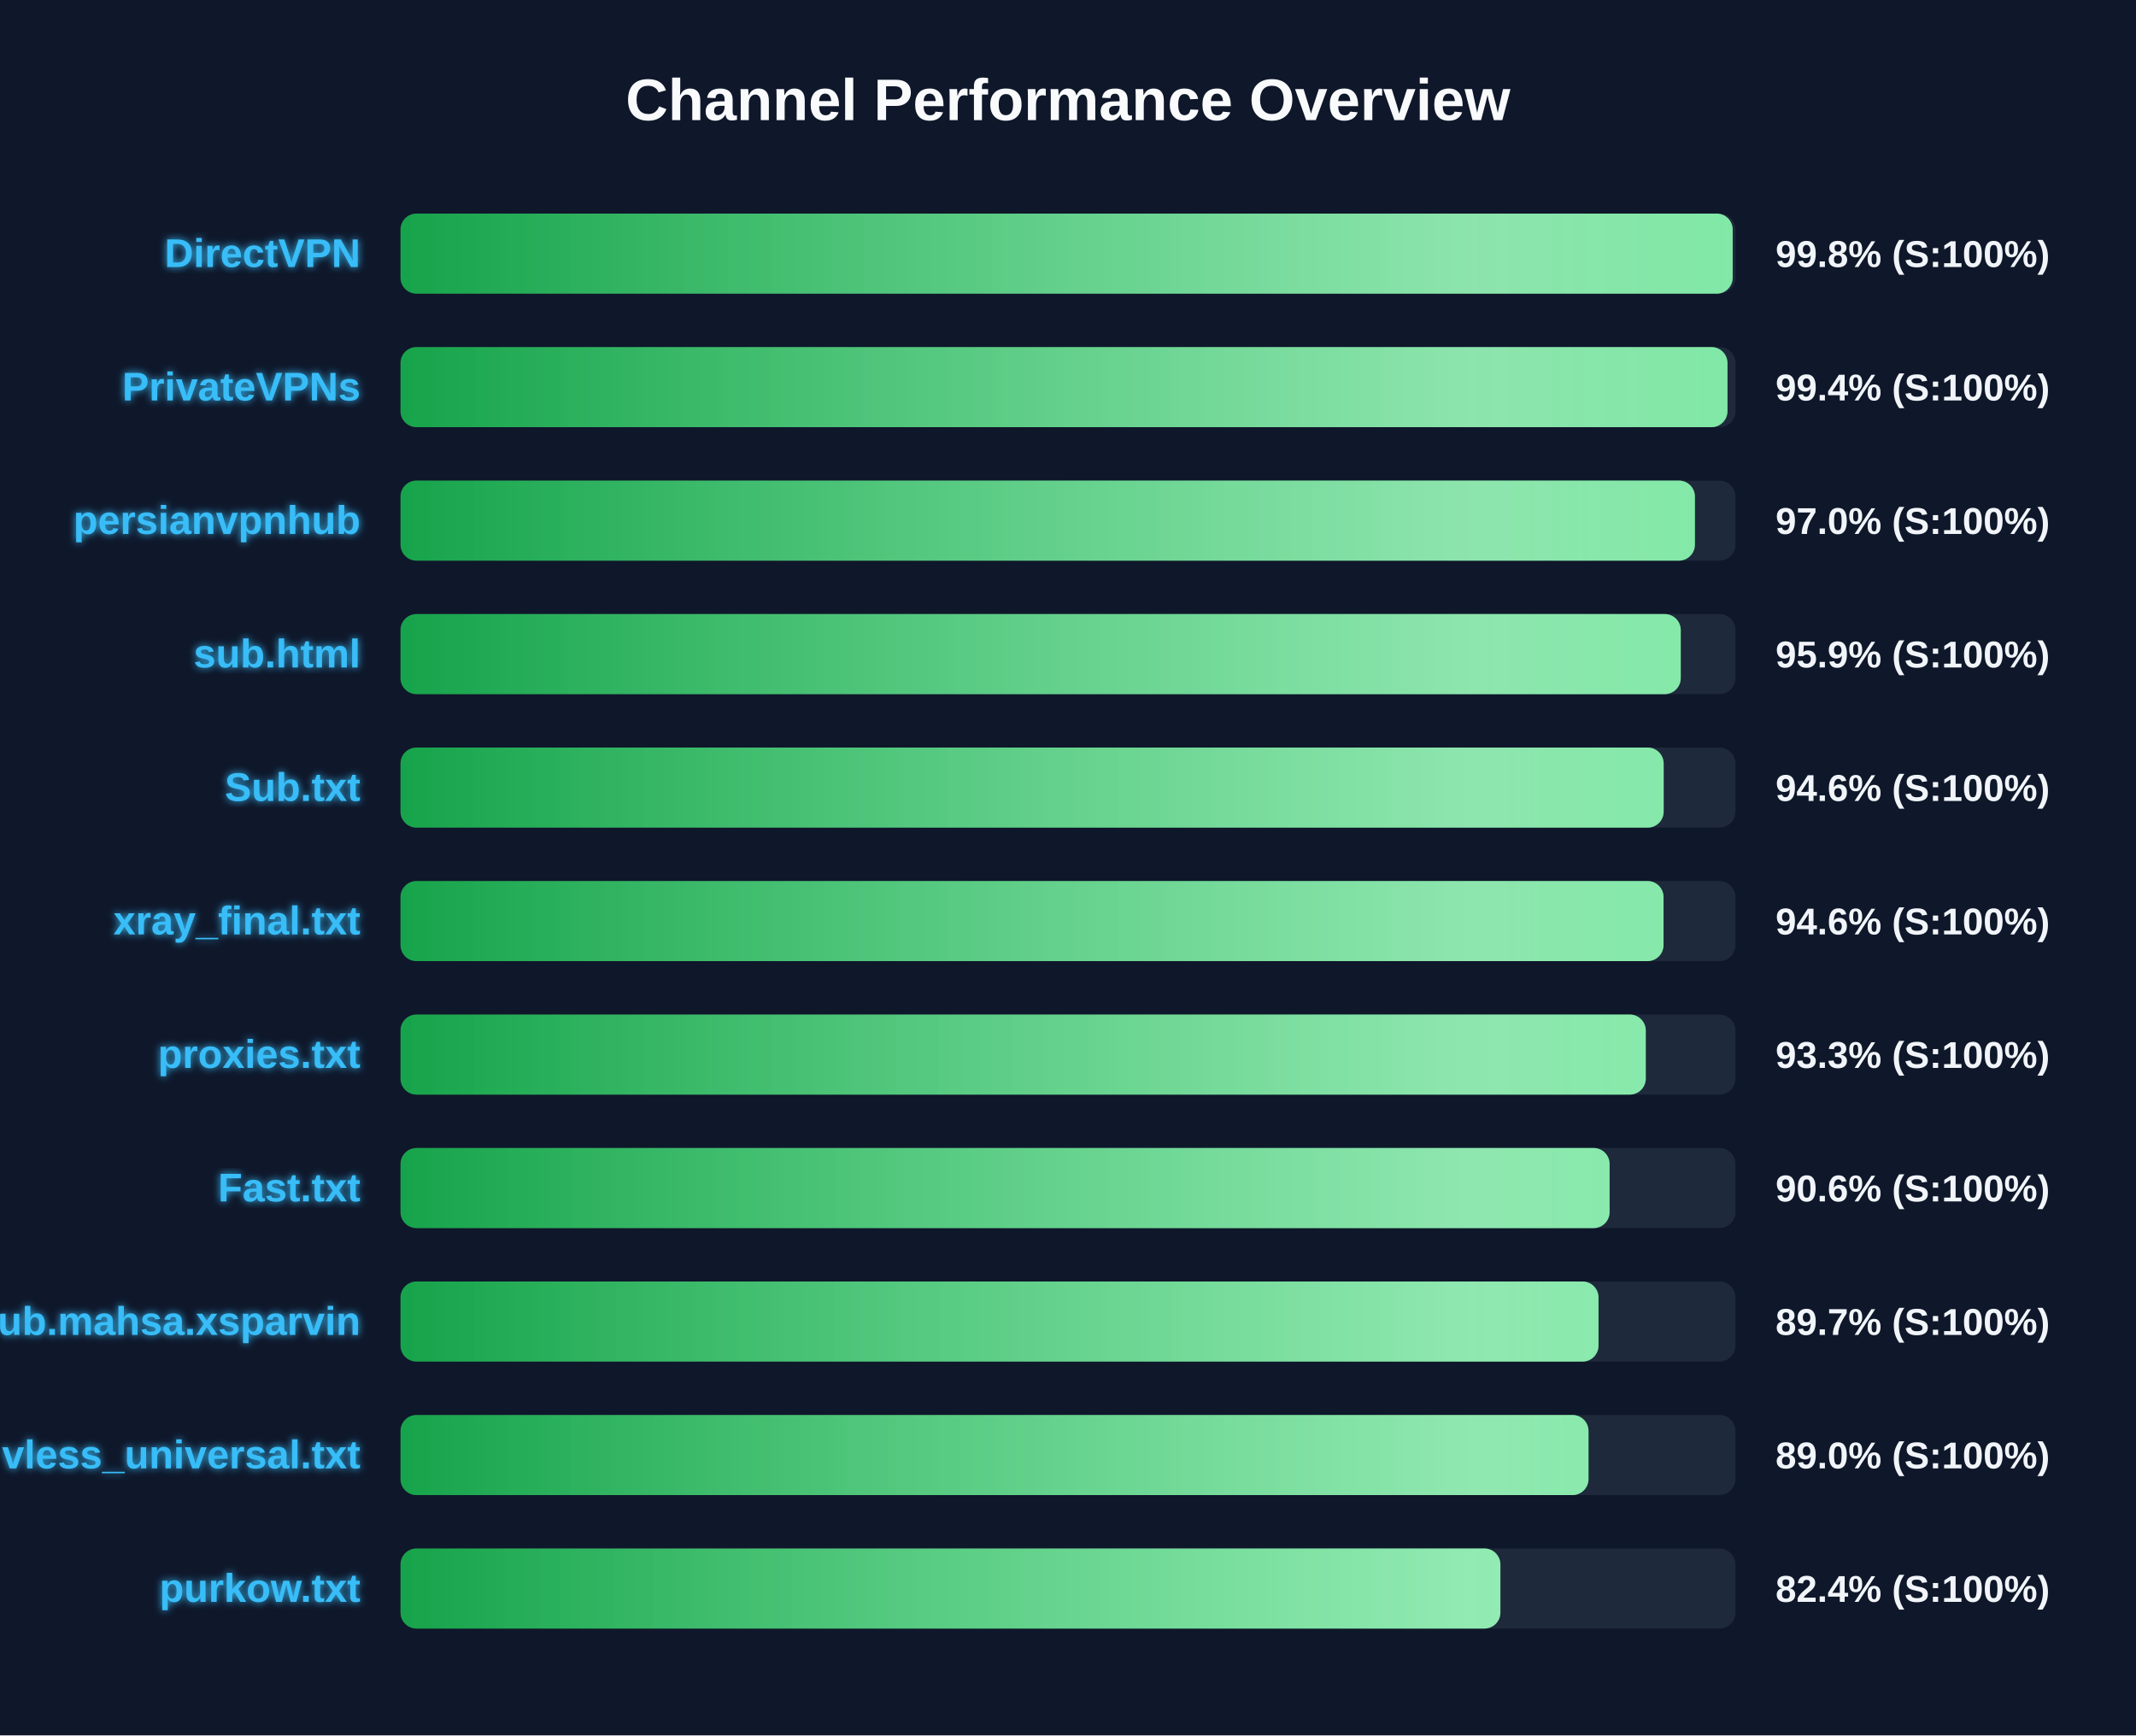
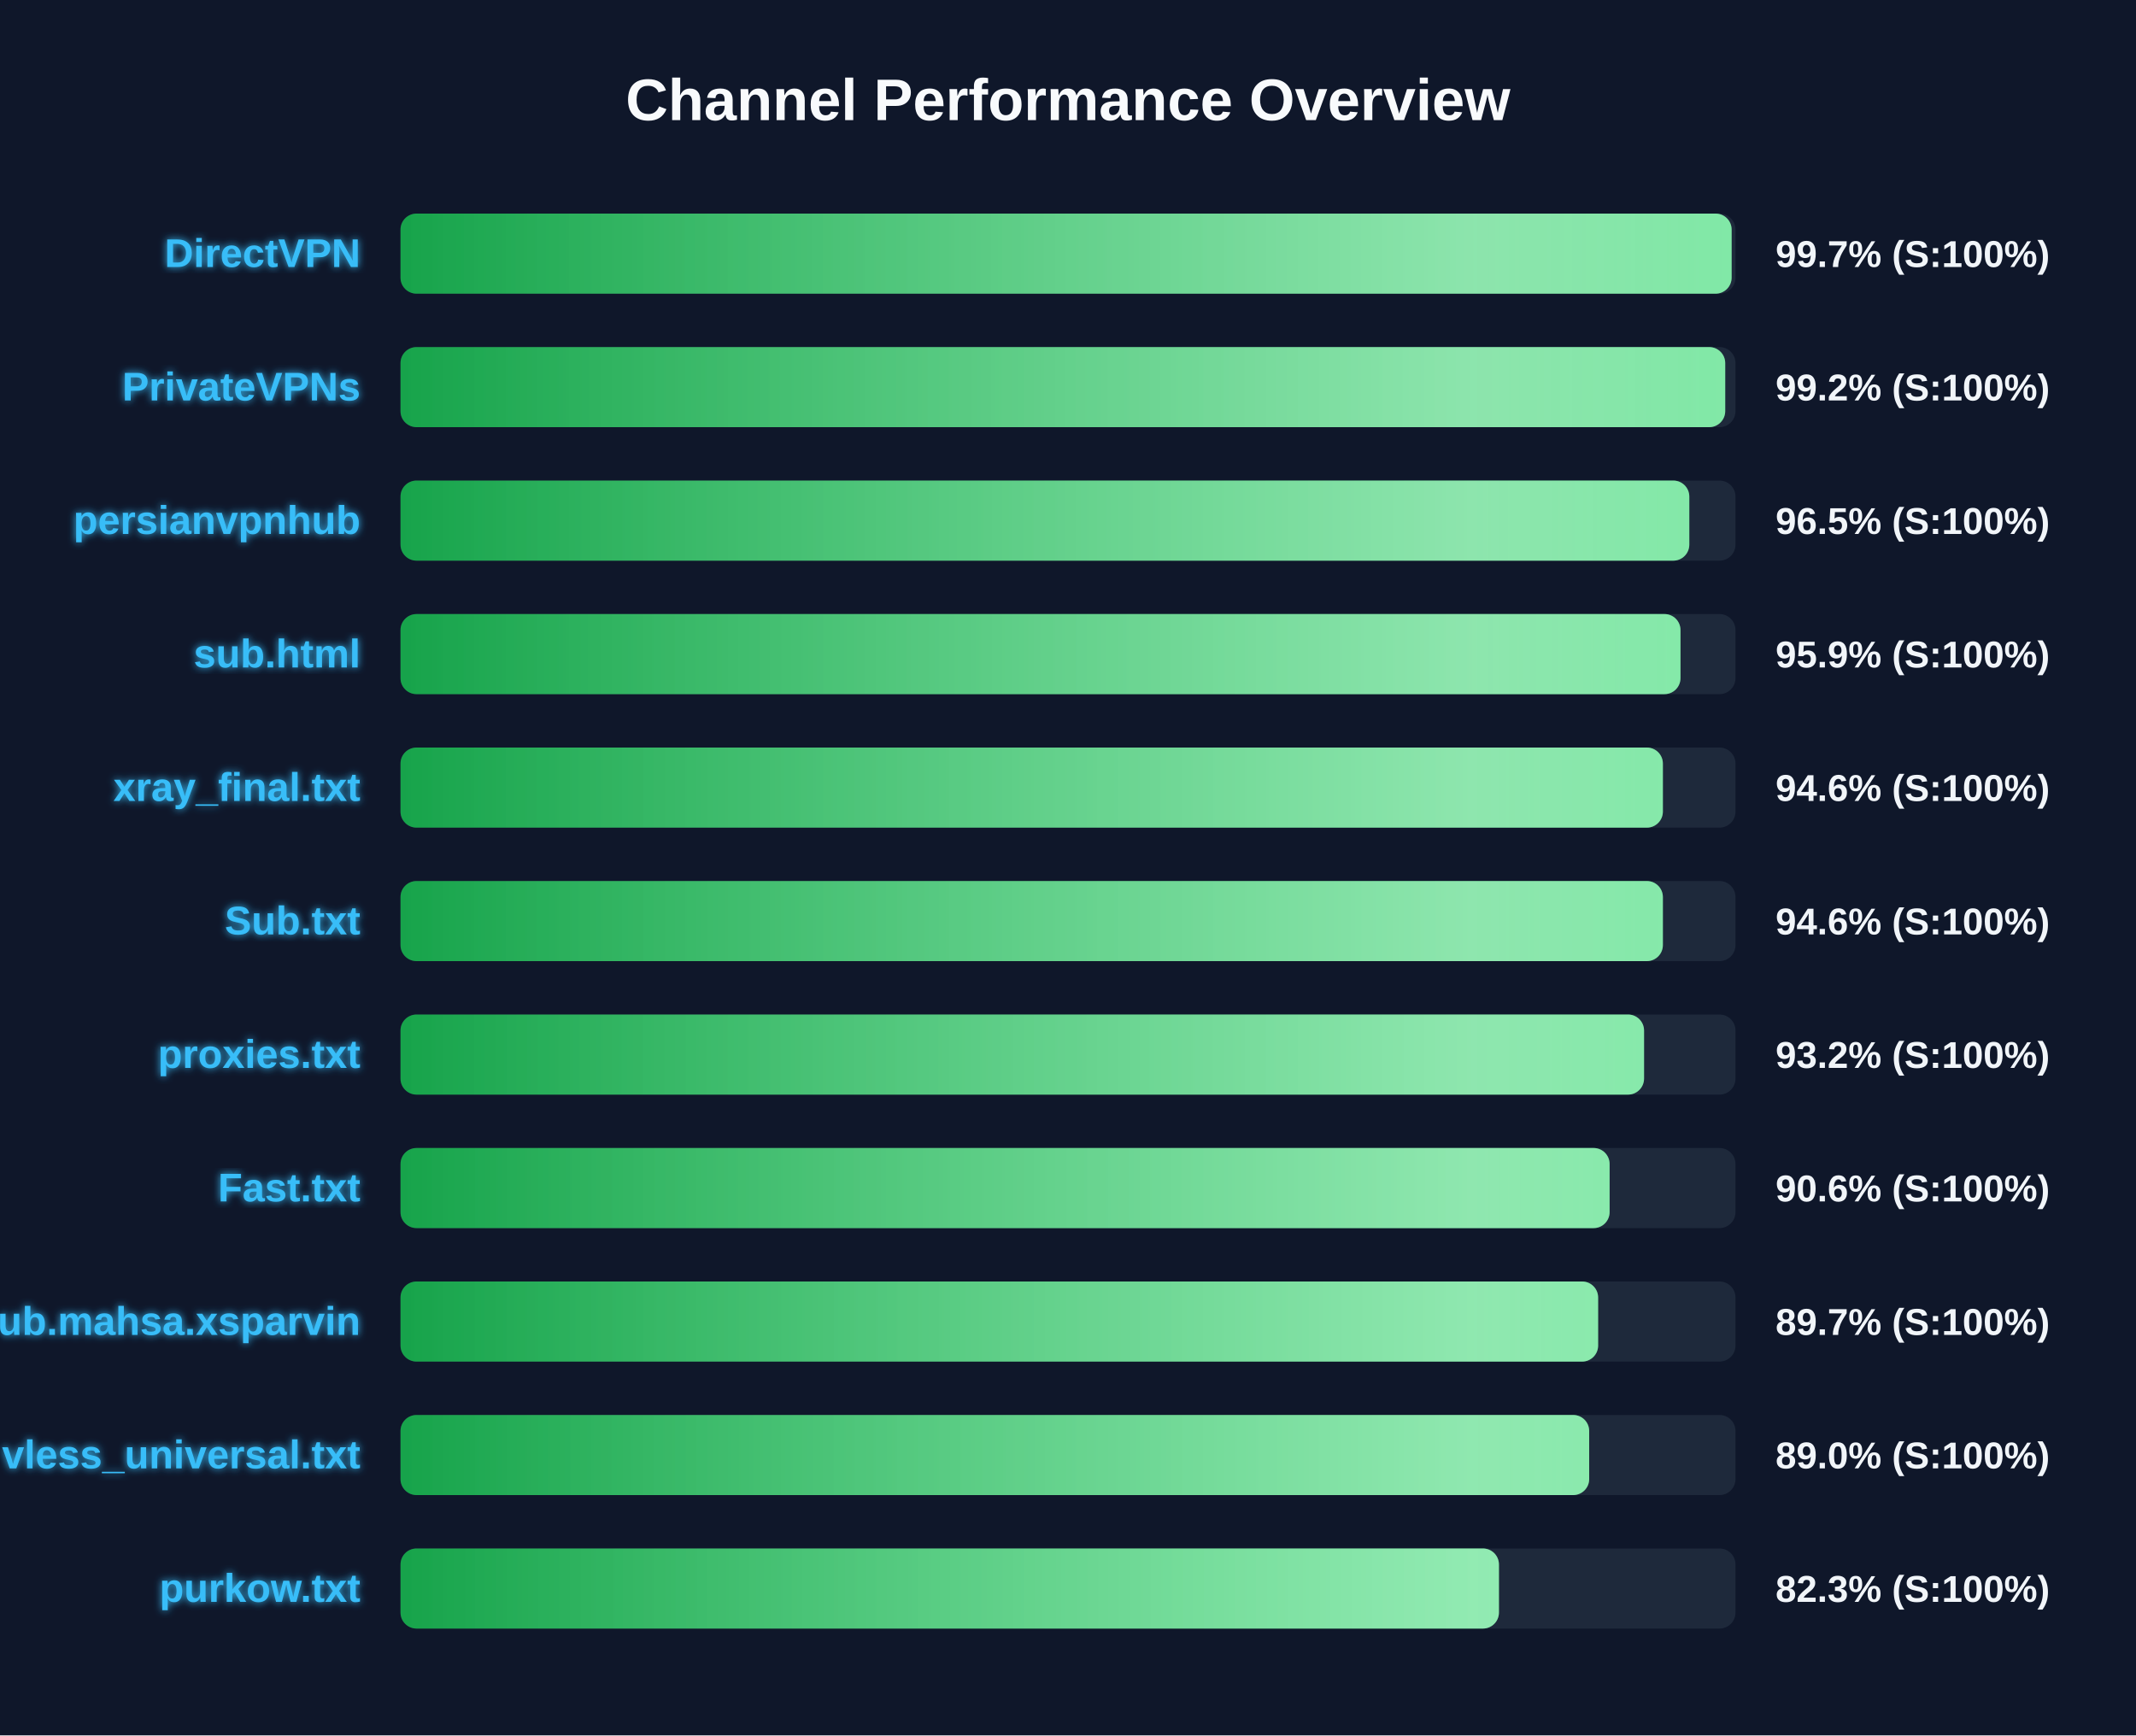
<svg xmlns="http://www.w3.org/2000/svg" width="800" height="650" version="1.1">
  <defs>
    <linearGradient id="grad-green" x1="0%" y1="0%" x2="100%" y2="0%">
      <stop offset="0%" stop-color="#16a34a" />
      <stop offset="100%" stop-color="#4ade80" />
    </linearGradient>
    <linearGradient id="grad-yellow" x1="0%" y1="0%" x2="100%" y2="0%">
      <stop offset="0%" stop-color="#ca8a04" />
      <stop offset="100%" stop-color="#fde047" />
    </linearGradient>
    <linearGradient id="grad-red" x1="0%" y1="0%" x2="100%" y2="0%">
      <stop offset="0%" stop-color="#dc2626" />
      <stop offset="100%" stop-color="#f87171" />
    </linearGradient>
    <linearGradient id="shimmer" x1="0%" y1="0%" x2="100%" y2="0%">
      <stop offset="0%" stop-color="rgba(255,255,255,0)" />
      <stop offset="50%" stop-color="rgba(255,255,255,0.4)" />
      <stop offset="100%" stop-color="rgba(255,255,255,0)" />
    </linearGradient>
    <filter id="glow" x="-20%" y="-20%" width="140%" height="140%">
      <feGaussianBlur stdDeviation="1.5" result="blur" />
      <feComposite in="SourceGraphic" in2="blur" operator="over" />
    </filter>
  </defs>
  <style>
        .bg-rect { fill: #0f172a; }
        .title { font: bold 22px 'Segoe UI', Arial, sans-serif; fill: #f8fafc; }
        .row { font: bold 15px 'Segoe UI', Arial, sans-serif; fill: #38bdf8; filter: url(#glow); }
        .score { font: bold 14px 'Segoe UI', Arial, sans-serif; fill: #f1f5f9; }
        @keyframes shimmer-anim {
            0% { transform: translateX(-100%); }
            100% { transform: translateX(200%); }
        }
        .shimmer-rect {
            animation: shimmer-anim 2.5s infinite linear;
        }
    </style>
  <rect width="100%" height="100%" class="bg-rect" />
  <text x="400" y="45" text-anchor="middle" class="title">Channel Performance Overview</text>
  <rect x="150" y="80" width="500" height="30" fill="#1e293b" rx="6" />
  <clipPath id="clip-0">
-     <rect x="150" y="80" width="498.95" height="30" rx="6" />
+     <rect x="150" y="80" width="498.55" height="30" rx="6" />
  </clipPath>
-   <rect x="150" y="80" width="498.95" height="30" fill="url(#grad-green)" rx="6" />
+   <rect x="150" y="80" width="498.55" height="30" fill="url(#grad-green)" rx="6" />
  <g clip-path="url(#clip-0)">
    <rect x="150" y="80" width="100%" height="30" fill="url(#shimmer)" class="shimmer-rect" />
  </g>
  <text x="135" y="100" text-anchor="end" class="row">DirectVPN</text>
-   <text x="665" y="100" text-anchor="start" class="score">99.8% (S:100%)</text>
+   <text x="665" y="100" text-anchor="start" class="score">99.7% (S:100%)</text>
  <rect x="150" y="130" width="500" height="30" fill="#1e293b" rx="6" />
  <clipPath id="clip-1">
-     <rect x="150" y="130" width="497.0" height="30" rx="6" />
+     <rect x="150" y="130" width="496.15" height="30" rx="6" />
  </clipPath>
-   <rect x="150" y="130" width="497.0" height="30" fill="url(#grad-green)" rx="6" />
+   <rect x="150" y="130" width="496.15" height="30" fill="url(#grad-green)" rx="6" />
  <g clip-path="url(#clip-1)">
    <rect x="150" y="130" width="100%" height="30" fill="url(#shimmer)" class="shimmer-rect" />
  </g>
  <text x="135" y="150" text-anchor="end" class="row">PrivateVPNs</text>
-   <text x="665" y="150" text-anchor="start" class="score">99.4% (S:100%)</text>
+   <text x="665" y="150" text-anchor="start" class="score">99.2% (S:100%)</text>
  <rect x="150" y="180" width="500" height="30" fill="#1e293b" rx="6" />
  <clipPath id="clip-2">
-     <rect x="150" y="180" width="484.8" height="30" rx="6" />
+     <rect x="150" y="180" width="482.7" height="30" rx="6" />
  </clipPath>
-   <rect x="150" y="180" width="484.8" height="30" fill="url(#grad-green)" rx="6" />
+   <rect x="150" y="180" width="482.7" height="30" fill="url(#grad-green)" rx="6" />
  <g clip-path="url(#clip-2)">
    <rect x="150" y="180" width="100%" height="30" fill="url(#shimmer)" class="shimmer-rect" />
  </g>
  <text x="135" y="200" text-anchor="end" class="row">persianvpnhub</text>
-   <text x="665" y="200" text-anchor="start" class="score">97.0% (S:100%)</text>
+   <text x="665" y="200" text-anchor="start" class="score">96.5% (S:100%)</text>
  <rect x="150" y="230" width="500" height="30" fill="#1e293b" rx="6" />
  <clipPath id="clip-3">
-     <rect x="150" y="230" width="479.5" height="30" rx="6" />
+     <rect x="150" y="230" width="479.4" height="30" rx="6" />
  </clipPath>
-   <rect x="150" y="230" width="479.5" height="30" fill="url(#grad-green)" rx="6" />
+   <rect x="150" y="230" width="479.4" height="30" fill="url(#grad-green)" rx="6" />
  <g clip-path="url(#clip-3)">
    <rect x="150" y="230" width="100%" height="30" fill="url(#shimmer)" class="shimmer-rect" />
  </g>
  <text x="135" y="250" text-anchor="end" class="row">sub.html</text>
  <text x="665" y="250" text-anchor="start" class="score">95.9% (S:100%)</text>
  <rect x="150" y="280" width="500" height="30" fill="#1e293b" rx="6" />
  <clipPath id="clip-4">
-     <rect x="150" y="280" width="473.1" height="30" rx="6" />
+     <rect x="150" y="280" width="472.8" height="30" rx="6" />
  </clipPath>
-   <rect x="150" y="280" width="473.1" height="30" fill="url(#grad-green)" rx="6" />
+   <rect x="150" y="280" width="472.8" height="30" fill="url(#grad-green)" rx="6" />
  <g clip-path="url(#clip-4)">
    <rect x="150" y="280" width="100%" height="30" fill="url(#shimmer)" class="shimmer-rect" />
  </g>
-   <text x="135" y="300" text-anchor="end" class="row">Sub.txt</text>
+   <text x="135" y="300" text-anchor="end" class="row">xray_final.txt</text>
  <text x="665" y="300" text-anchor="start" class="score">94.6% (S:100%)</text>
  <rect x="150" y="330" width="500" height="30" fill="#1e293b" rx="6" />
  <clipPath id="clip-5">
-     <rect x="150" y="330" width="473.05" height="30" rx="6" />
+     <rect x="150" y="330" width="472.8" height="30" rx="6" />
  </clipPath>
-   <rect x="150" y="330" width="473.05" height="30" fill="url(#grad-green)" rx="6" />
+   <rect x="150" y="330" width="472.8" height="30" fill="url(#grad-green)" rx="6" />
  <g clip-path="url(#clip-5)">
    <rect x="150" y="330" width="100%" height="30" fill="url(#shimmer)" class="shimmer-rect" />
  </g>
-   <text x="135" y="350" text-anchor="end" class="row">xray_final.txt</text>
+   <text x="135" y="350" text-anchor="end" class="row">Sub.txt</text>
  <text x="665" y="350" text-anchor="start" class="score">94.6% (S:100%)</text>
  <rect x="150" y="380" width="500" height="30" fill="#1e293b" rx="6" />
  <clipPath id="clip-6">
-     <rect x="150" y="380" width="466.4" height="30" rx="6" />
+     <rect x="150" y="380" width="465.75" height="30" rx="6" />
  </clipPath>
-   <rect x="150" y="380" width="466.4" height="30" fill="url(#grad-green)" rx="6" />
+   <rect x="150" y="380" width="465.75" height="30" fill="url(#grad-green)" rx="6" />
  <g clip-path="url(#clip-6)">
    <rect x="150" y="380" width="100%" height="30" fill="url(#shimmer)" class="shimmer-rect" />
  </g>
  <text x="135" y="400" text-anchor="end" class="row">proxies.txt</text>
-   <text x="665" y="400" text-anchor="start" class="score">93.3% (S:100%)</text>
+   <text x="665" y="400" text-anchor="start" class="score">93.2% (S:100%)</text>
  <rect x="150" y="430" width="500" height="30" fill="#1e293b" rx="6" />
  <clipPath id="clip-7">
    <rect x="150" y="430" width="452.85" height="30" rx="6" />
  </clipPath>
  <rect x="150" y="430" width="452.85" height="30" fill="url(#grad-green)" rx="6" />
  <g clip-path="url(#clip-7)">
    <rect x="150" y="430" width="100%" height="30" fill="url(#shimmer)" class="shimmer-rect" />
  </g>
  <text x="135" y="450" text-anchor="end" class="row">Fast.txt</text>
  <text x="665" y="450" text-anchor="start" class="score">90.6% (S:100%)</text>
  <rect x="150" y="480" width="500" height="30" fill="#1e293b" rx="6" />
  <clipPath id="clip-8">
-     <rect x="150" y="480" width="448.7" height="30" rx="6" />
+     <rect x="150" y="480" width="448.55" height="30" rx="6" />
  </clipPath>
-   <rect x="150" y="480" width="448.7" height="30" fill="url(#grad-green)" rx="6" />
+   <rect x="150" y="480" width="448.55" height="30" fill="url(#grad-green)" rx="6" />
  <g clip-path="url(#clip-8)">
    <rect x="150" y="480" width="100%" height="30" fill="url(#shimmer)" class="shimmer-rect" />
  </g>
  <text x="135" y="500" text-anchor="end" class="row">Sub.mahsa.xsparvin</text>
  <text x="665" y="500" text-anchor="start" class="score">89.7% (S:100%)</text>
  <rect x="150" y="530" width="500" height="30" fill="#1e293b" rx="6" />
  <clipPath id="clip-9">
-     <rect x="150" y="530" width="444.95" height="30" rx="6" />
+     <rect x="150" y="530" width="445.2" height="30" rx="6" />
  </clipPath>
-   <rect x="150" y="530" width="444.95" height="30" fill="url(#grad-green)" rx="6" />
+   <rect x="150" y="530" width="445.2" height="30" fill="url(#grad-green)" rx="6" />
  <g clip-path="url(#clip-9)">
    <rect x="150" y="530" width="100%" height="30" fill="url(#shimmer)" class="shimmer-rect" />
  </g>
  <text x="135" y="550" text-anchor="end" class="row">vless_universal.txt</text>
  <text x="665" y="550" text-anchor="start" class="score">89.0% (S:100%)</text>
  <rect x="150" y="580" width="500" height="30" fill="#1e293b" rx="6" />
  <clipPath id="clip-10">
-     <rect x="150" y="580" width="411.95" height="30" rx="6" />
+     <rect x="150" y="580" width="411.4" height="30" rx="6" />
  </clipPath>
-   <rect x="150" y="580" width="411.95" height="30" fill="url(#grad-green)" rx="6" />
+   <rect x="150" y="580" width="411.4" height="30" fill="url(#grad-green)" rx="6" />
  <g clip-path="url(#clip-10)">
    <rect x="150" y="580" width="100%" height="30" fill="url(#shimmer)" class="shimmer-rect" />
  </g>
  <text x="135" y="600" text-anchor="end" class="row">purkow.txt</text>
-   <text x="665" y="600" text-anchor="start" class="score">82.4% (S:100%)</text>
+   <text x="665" y="600" text-anchor="start" class="score">82.3% (S:100%)</text>
</svg>
